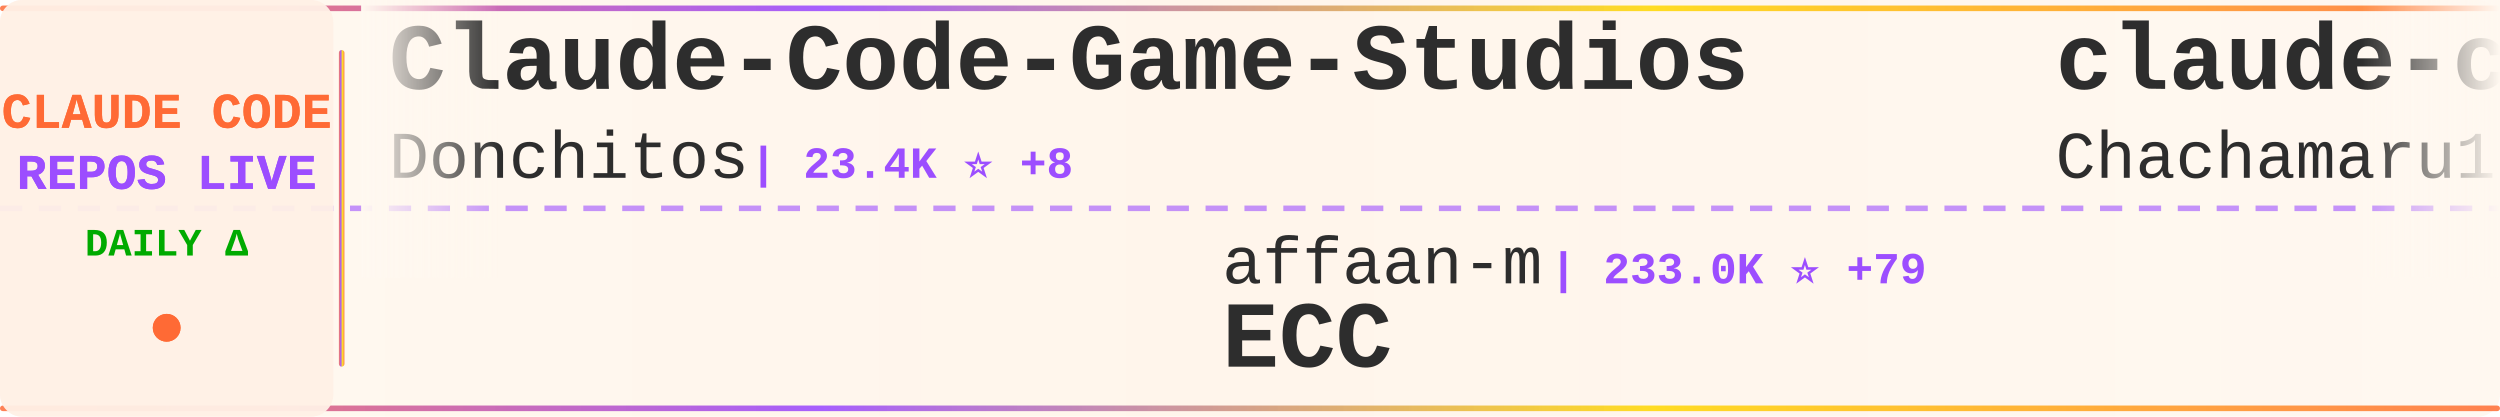
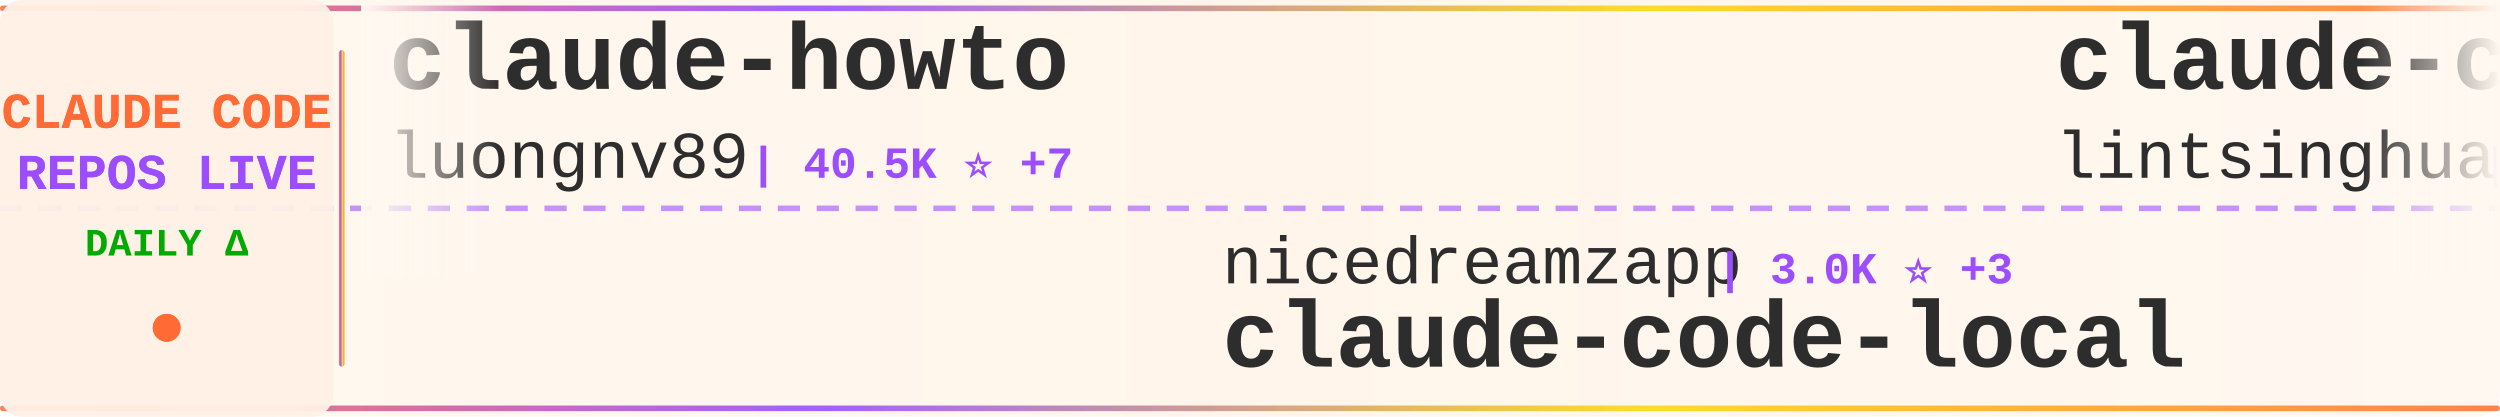
<svg xmlns="http://www.w3.org/2000/svg" width="900" height="150">
  <defs>
    <linearGradient id="tickerBg" x1="0%" y1="0%" x2="100%" y2="0%">
      <stop offset="0%" style="stop-color:#fff8f0;stop-opacity:0.98" />
      <stop offset="50%" style="stop-color:#fff5eb;stop-opacity:1" />
      <stop offset="100%" style="stop-color:#fff8f0;stop-opacity:0.98" />
    </linearGradient>
    <linearGradient id="borderGrad" x1="0%" y1="0%" x2="100%" y2="0%">
      <stop offset="0%" style="stop-color:#FF6B35;stop-opacity:0.85">
        <animate attributeName="stop-opacity" values="0.85;1;0.85" dur="2s" repeatCount="indefinite" />
      </stop>
      <stop offset="33%" style="stop-color:#9C4EFF;stop-opacity:0.9">
        <animate attributeName="stop-opacity" values="0.9;1;0.9" dur="2.2s" repeatCount="indefinite" />
      </stop>
      <stop offset="66%" style="stop-color:#FFD700;stop-opacity:0.85">
        <animate attributeName="stop-opacity" values="0.85;1;0.85" dur="1.8s" repeatCount="indefinite" />
      </stop>
      <stop offset="100%" style="stop-color:#FF6B35;stop-opacity:0.85">
        <animate attributeName="stop-opacity" values="0.85;1;0.85" dur="2s" repeatCount="indefinite" />
      </stop>
    </linearGradient>
    <filter id="textGlow">
      <feGaussianBlur stdDeviation="0.15" result="coloredBlur" />
      <feMerge>
        <feMergeNode in="coloredBlur" />
        <feMergeNode in="SourceGraphic" />
      </feMerge>
    </filter>
    <filter id="metricGlow">
      <feGaussianBlur stdDeviation="0.2" result="coloredBlur" />
      <feMerge>
        <feMergeNode in="coloredBlur" />
        <feMergeNode in="SourceGraphic" />
      </feMerge>
    </filter>
    <linearGradient id="leftFade" x1="0%" y1="0%" x2="100%" y2="0%">
      <stop offset="0%" style="stop-color:#fff8f0;stop-opacity:1" />
      <stop offset="100%" style="stop-color:#fff8f0;stop-opacity:0" />
    </linearGradient>
    <linearGradient id="rightFade" x1="0%" y1="0%" x2="100%" y2="0%">
      <stop offset="0%" style="stop-color:#fff8f0;stop-opacity:0" />
      <stop offset="100%" style="stop-color:#fff8f0;stop-opacity:1" />
    </linearGradient>
  </defs>
  <rect width="900" height="150" fill="url(#tickerBg)" rx="8" />
  <rect x="0" y="2" width="900" height="2" fill="url(#borderGrad)" rx="1" />
  <rect x="0" y="146" width="900" height="2" fill="url(#borderGrad)" rx="1" />
  <line x1="0" y1="75" x2="900" y2="75" stroke="#9C4EFF" stroke-width="2" stroke-dasharray="8 6" opacity="0.6" />
  <rect x="0" y="0" width="120" height="150" fill="#fff0e6" opacity="0.95" rx="8" />
  <text x="60" y="46" font-family="'Courier New', monospace" font-size="18" font-weight="bold" fill="#FF6B35" text-anchor="middle" filter="url(#textGlow)">
    CLAUDE CODE
  </text>
  <text x="60" y="68" font-family="'Courier New', monospace" font-size="18" font-weight="bold" fill="#9C4EFF" text-anchor="middle" filter="url(#textGlow)">
    REPOS LIVE
  </text>
  <text x="60" y="92" font-family="'Courier New', monospace" font-size="14" font-weight="bold" fill="#00aa00" text-anchor="middle">
    DAILY Δ
  </text>
  <circle cx="60" cy="118" r="5" fill="#FF6B35" filter="url(#metricGlow)">
    <animate attributeName="r" values="4;6;4" dur="1.5s" repeatCount="indefinite" />
    <animate attributeName="opacity" values="0.6;1;0.6" dur="1.5s" repeatCount="indefinite" />
  </circle>
  <rect x="122" y="18" width="2" height="114" fill="url(#borderGrad)" rx="1" />
  <clipPath id="tickerClip">
    <rect x="130" y="0" width="770" height="150" />
  </clipPath>
  <g clip-path="url(#tickerClip)">
    <g id="tickerItems">
      <animateTransform attributeName="transform" attributeType="XML" type="translate" from="0 0" to="-3000 0" dur="54s" repeatCount="indefinite" />
      <g transform="translate(0, 0)">
-         <text x="140" y="32" font-family="'Courier New', monospace" font-size="34" font-weight="bold" fill="#2d2d2d">Claude-Code-Game-Studios</text>
-         <text x="140" y="64" font-family="'Courier New', monospace" font-size="24" font-weight="normal" fill="#2d2d2d" opacity="1.0">Donchitos</text>
-         <text x="270" y="64" font-family="'Courier New', monospace" font-size="16" font-weight="bold" fill="#9C4EFF"> | 23.4K ⭐ +8</text>
+         <text x="140" y="32" font-family="'Courier New', monospace" font-size="34" font-weight="bold" fill="#2d2d2d">claude-howto</text>
+         <text x="140" y="64" font-family="'Courier New', monospace" font-size="24" font-weight="normal" fill="#2d2d2d" opacity="1.0">luongnv89</text>
+         <text x="270" y="64" font-family="'Courier New', monospace" font-size="16" font-weight="bold" fill="#9C4EFF"> | 40.5K ⭐ +7</text>
      </g>
      <g transform="translate(300, 0)">
-         <text x="140" y="102" font-family="'Courier New', monospace" font-size="24" font-weight="normal" fill="#2d2d2d" opacity="1.0">affaan-m</text>
-         <text x="258" y="102" font-family="'Courier New', monospace" font-size="16" font-weight="bold" fill="#9C4EFF"> | 233.0K ⭐ +79</text>
-         <text x="140" y="132" font-family="'Courier New', monospace" font-size="34" font-weight="bold" fill="#2d2d2d">ECC</text>
+         <text x="140" y="102" font-family="'Courier New', monospace" font-size="24" font-weight="normal" fill="#2d2d2d" opacity="1.0">nicedreamzapp</text>
+         <text x="318" y="102" font-family="'Courier New', monospace" font-size="16" font-weight="bold" fill="#9C4EFF"> | 3.0K ⭐ +3</text>
+         <text x="140" y="132" font-family="'Courier New', monospace" font-size="34" font-weight="bold" fill="#2d2d2d">claude-code-local</text>
      </g>
      <g transform="translate(600, 0)">
-         <text x="140" y="32" font-family="'Courier New', monospace" font-size="34" font-weight="bold" fill="#2d2d2d">claude-code-harness</text>
-         <text x="140" y="64" font-family="'Courier New', monospace" font-size="24" font-weight="normal" fill="#2d2d2d" opacity="1.0">Chachamaru127</text>
-         <text x="318" y="64" font-family="'Courier New', monospace" font-size="16" font-weight="bold" fill="#9C4EFF"> | 3.0K ⭐ +2</text>
+         <text x="140" y="32" font-family="'Courier New', monospace" font-size="34" font-weight="bold" fill="#2d2d2d">claude-code-book</text>
+         <text x="140" y="64" font-family="'Courier New', monospace" font-size="24" font-weight="normal" fill="#2d2d2d" opacity="1.0">lintsinghua</text>
+         <text x="294" y="64" font-family="'Courier New', monospace" font-size="16" font-weight="bold" fill="#9C4EFF"> | 4.0K ⭐ +3</text>
      </g>
      <g transform="translate(900, 0)">
-         <text x="140" y="102" font-family="'Courier New', monospace" font-size="24" font-weight="normal" fill="#2d2d2d" opacity="1.0">davila7</text>
-         <text x="246" y="102" font-family="'Courier New', monospace" font-size="16" font-weight="bold" fill="#9C4EFF"> | 29.9K ⭐ +5</text>
-         <text x="140" y="132" font-family="'Courier New', monospace" font-size="34" font-weight="bold" fill="#2d2d2d">claude-code-templates</text>
+         <text x="140" y="102" font-family="'Courier New', monospace" font-size="24" font-weight="normal" fill="#2d2d2d" opacity="1.0">Chachamaru127</text>
+         <text x="318" y="102" font-family="'Courier New', monospace" font-size="16" font-weight="bold" fill="#9C4EFF"> | 3.0K ⭐ +1</text>
+         <text x="140" y="132" font-family="'Courier New', monospace" font-size="34" font-weight="bold" fill="#2d2d2d">claude-code-harness</text>
      </g>
      <g transform="translate(1200, 0)">
-         <text x="140" y="32" font-family="'Courier New', monospace" font-size="34" font-weight="bold" fill="#2d2d2d">sc-claude-code-files</text>
-         <text x="140" y="64" font-family="'Courier New', monospace" font-size="24" font-weight="normal" fill="#2d2d2d" opacity="1.0">https-deeplearning-ai</text>
-         <text x="414" y="64" font-family="'Courier New', monospace" font-size="16" font-weight="bold" fill="#9C4EFF"> | 536 ⭐</text>
+         <text x="140" y="32" font-family="'Courier New', monospace" font-size="34" font-weight="bold" fill="#2d2d2d">claude-code-from-scratch</text>
+         <text x="140" y="64" font-family="'Courier New', monospace" font-size="24" font-weight="normal" fill="#2d2d2d" opacity="1.0">Windy3f3f3f3f</text>
+         <text x="318" y="64" font-family="'Courier New', monospace" font-size="16" font-weight="bold" fill="#9C4EFF"> | 2.5K ⭐</text>
      </g>
      <g transform="translate(1500, 0)">
-         <text x="140" y="102" font-family="'Courier New', monospace" font-size="24" font-weight="normal" fill="#2d2d2d" opacity="1.0">RishabhK103</text>
-         <text x="294" y="102" font-family="'Courier New', monospace" font-size="16" font-weight="bold" fill="#9C4EFF"> | 105 ⭐</text>
-         <text x="140" y="132" font-family="'Courier New', monospace" font-size="34" font-weight="bold" fill="#2d2d2d">claude-code</text>
+         <text x="140" y="102" font-family="'Courier New', monospace" font-size="24" font-weight="normal" fill="#2d2d2d" opacity="1.0">rohitg00</text>
+         <text x="258" y="102" font-family="'Courier New', monospace" font-size="16" font-weight="bold" fill="#9C4EFF"> | 2.4K ⭐ +1</text>
+         <text x="140" y="132" font-family="'Courier New', monospace" font-size="34" font-weight="bold" fill="#2d2d2d">awesome-claude-code-tool...</text>
      </g>
      <g transform="translate(1800, 0)">
-         <text x="140" y="32" font-family="'Courier New', monospace" font-size="34" font-weight="bold" fill="#2d2d2d">learn-claude-code</text>
-         <text x="140" y="64" font-family="'Courier New', monospace" font-size="24" font-weight="normal" fill="#2d2d2d" opacity="1.0">shareAI-lab</text>
-         <text x="294" y="64" font-family="'Courier New', monospace" font-size="16" font-weight="bold" fill="#9C4EFF"> | 72.2K ⭐ +24</text>
+         <text x="140" y="32" font-family="'Courier New', monospace" font-size="34" font-weight="bold" fill="#2d2d2d">claude-code-best-practic...</text>
+         <text x="140" y="64" font-family="'Courier New', monospace" font-size="24" font-weight="normal" fill="#2d2d2d" opacity="1.0">shanraisshan</text>
+         <text x="306" y="64" font-family="'Courier New', monospace" font-size="16" font-weight="bold" fill="#9C4EFF"> | 63.5K ⭐ +11</text>
      </g>
      <g transform="translate(2100, 0)">
-         <text x="140" y="102" font-family="'Courier New', monospace" font-size="24" font-weight="normal" fill="#2d2d2d" opacity="1.0">ding113</text>
-         <text x="246" y="102" font-family="'Courier New', monospace" font-size="16" font-weight="bold" fill="#9C4EFF"> | 3.3K ⭐</text>
-         <text x="140" y="132" font-family="'Courier New', monospace" font-size="34" font-weight="bold" fill="#2d2d2d">claude-code-hub</text>
+         <text x="140" y="102" font-family="'Courier New', monospace" font-size="24" font-weight="normal" fill="#2d2d2d" opacity="1.0">AprilNEA</text>
+         <text x="258" y="102" font-family="'Courier New', monospace" font-size="16" font-weight="bold" fill="#9C4EFF"> | 392 ⭐</text>
+         <text x="140" y="132" font-family="'Courier New', monospace" font-size="34" font-weight="bold" fill="#2d2d2d">claude-code-source</text>
      </g>
      <g transform="translate(2400, 0)">
-         <text x="140" y="32" font-family="'Courier New', monospace" font-size="34" font-weight="bold" fill="#2d2d2d">ralph-claude-code</text>
-         <text x="140" y="64" font-family="'Courier New', monospace" font-size="24" font-weight="normal" fill="#2d2d2d" opacity="1.0">frankbria</text>
-         <text x="270" y="64" font-family="'Courier New', monospace" font-size="16" font-weight="bold" fill="#9C4EFF"> | 9.6K ⭐</text>
+         <text x="140" y="32" font-family="'Courier New', monospace" font-size="34" font-weight="bold" fill="#2d2d2d">claude-code-my-workflow</text>
+         <text x="140" y="64" font-family="'Courier New', monospace" font-size="24" font-weight="normal" fill="#2d2d2d" opacity="1.0">pedrohcgs</text>
+         <text x="270" y="64" font-family="'Courier New', monospace" font-size="16" font-weight="bold" fill="#9C4EFF"> | 1.4K ⭐</text>
      </g>
      <g transform="translate(2700, 0)">
-         <text x="140" y="102" font-family="'Courier New', monospace" font-size="24" font-weight="normal" fill="#2d2d2d" opacity="1.0">OrcaWhisper</text>
-         <text x="294" y="102" font-family="'Courier New', monospace" font-size="16" font-weight="bold" fill="#9C4EFF"> | 86 ⭐</text>
-         <text x="140" y="132" font-family="'Courier New', monospace" font-size="34" font-weight="bold" fill="#2d2d2d">Claude-Code</text>
+         <text x="140" y="102" font-family="'Courier New', monospace" font-size="24" font-weight="normal" fill="#2d2d2d" opacity="1.0">lorryjovens-hub</text>
+         <text x="342" y="102" font-family="'Courier New', monospace" font-size="16" font-weight="bold" fill="#9C4EFF"> | 1.7K ⭐</text>
+         <text x="140" y="132" font-family="'Courier New', monospace" font-size="34" font-weight="bold" fill="#2d2d2d">claude-code-rust</text>
      </g>
      <g transform="translate(3000, 0)">
-         <text x="140" y="32" font-family="'Courier New', monospace" font-size="34" font-weight="bold" fill="#2d2d2d">Claude-Code-Game-Studios</text>
-         <text x="140" y="64" font-family="'Courier New', monospace" font-size="24" font-weight="normal" fill="#2d2d2d" opacity="1.0">Donchitos</text>
-         <text x="270" y="64" font-family="'Courier New', monospace" font-size="16" font-weight="bold" fill="#9C4EFF"> | 23.4K ⭐ +8</text>
+         <text x="140" y="32" font-family="'Courier New', monospace" font-size="34" font-weight="bold" fill="#2d2d2d">claude-howto</text>
+         <text x="140" y="64" font-family="'Courier New', monospace" font-size="24" font-weight="normal" fill="#2d2d2d" opacity="1.0">luongnv89</text>
+         <text x="270" y="64" font-family="'Courier New', monospace" font-size="16" font-weight="bold" fill="#9C4EFF"> | 40.5K ⭐ +7</text>
      </g>
      <g transform="translate(3300, 0)">
-         <text x="140" y="102" font-family="'Courier New', monospace" font-size="24" font-weight="normal" fill="#2d2d2d" opacity="1.0">affaan-m</text>
-         <text x="258" y="102" font-family="'Courier New', monospace" font-size="16" font-weight="bold" fill="#9C4EFF"> | 233.0K ⭐ +79</text>
-         <text x="140" y="132" font-family="'Courier New', monospace" font-size="34" font-weight="bold" fill="#2d2d2d">ECC</text>
+         <text x="140" y="102" font-family="'Courier New', monospace" font-size="24" font-weight="normal" fill="#2d2d2d" opacity="1.0">nicedreamzapp</text>
+         <text x="318" y="102" font-family="'Courier New', monospace" font-size="16" font-weight="bold" fill="#9C4EFF"> | 3.0K ⭐ +3</text>
+         <text x="140" y="132" font-family="'Courier New', monospace" font-size="34" font-weight="bold" fill="#2d2d2d">claude-code-local</text>
      </g>
      <g transform="translate(3600, 0)">
-         <text x="140" y="32" font-family="'Courier New', monospace" font-size="34" font-weight="bold" fill="#2d2d2d">claude-code-harness</text>
-         <text x="140" y="64" font-family="'Courier New', monospace" font-size="24" font-weight="normal" fill="#2d2d2d" opacity="1.0">Chachamaru127</text>
-         <text x="318" y="64" font-family="'Courier New', monospace" font-size="16" font-weight="bold" fill="#9C4EFF"> | 3.0K ⭐ +2</text>
+         <text x="140" y="32" font-family="'Courier New', monospace" font-size="34" font-weight="bold" fill="#2d2d2d">claude-code-book</text>
+         <text x="140" y="64" font-family="'Courier New', monospace" font-size="24" font-weight="normal" fill="#2d2d2d" opacity="1.0">lintsinghua</text>
+         <text x="294" y="64" font-family="'Courier New', monospace" font-size="16" font-weight="bold" fill="#9C4EFF"> | 4.0K ⭐ +3</text>
      </g>
      <g transform="translate(3900, 0)">
-         <text x="140" y="102" font-family="'Courier New', monospace" font-size="24" font-weight="normal" fill="#2d2d2d" opacity="1.0">davila7</text>
-         <text x="246" y="102" font-family="'Courier New', monospace" font-size="16" font-weight="bold" fill="#9C4EFF"> | 29.9K ⭐ +5</text>
-         <text x="140" y="132" font-family="'Courier New', monospace" font-size="34" font-weight="bold" fill="#2d2d2d">claude-code-templates</text>
+         <text x="140" y="102" font-family="'Courier New', monospace" font-size="24" font-weight="normal" fill="#2d2d2d" opacity="1.0">Chachamaru127</text>
+         <text x="318" y="102" font-family="'Courier New', monospace" font-size="16" font-weight="bold" fill="#9C4EFF"> | 3.0K ⭐ +1</text>
+         <text x="140" y="132" font-family="'Courier New', monospace" font-size="34" font-weight="bold" fill="#2d2d2d">claude-code-harness</text>
      </g>
    </g>
  </g>
  <rect x="130" y="0" width="50" height="100" fill="url(#leftFade)" />
  <rect x="850" y="0" width="50" height="100" fill="url(#rightFade)" />
</svg>
